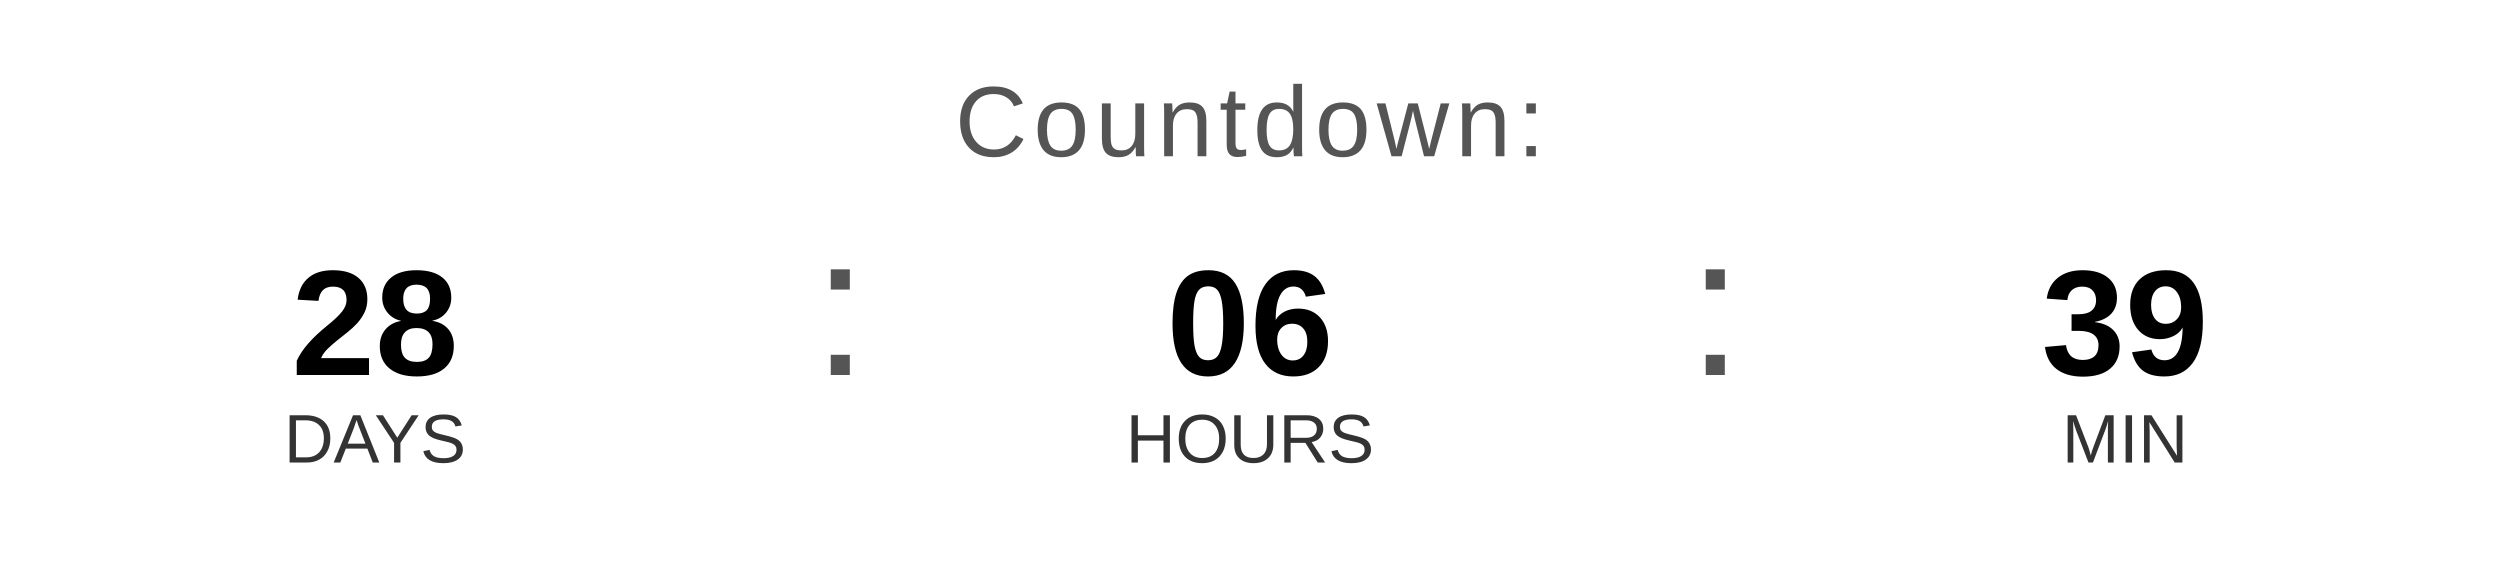
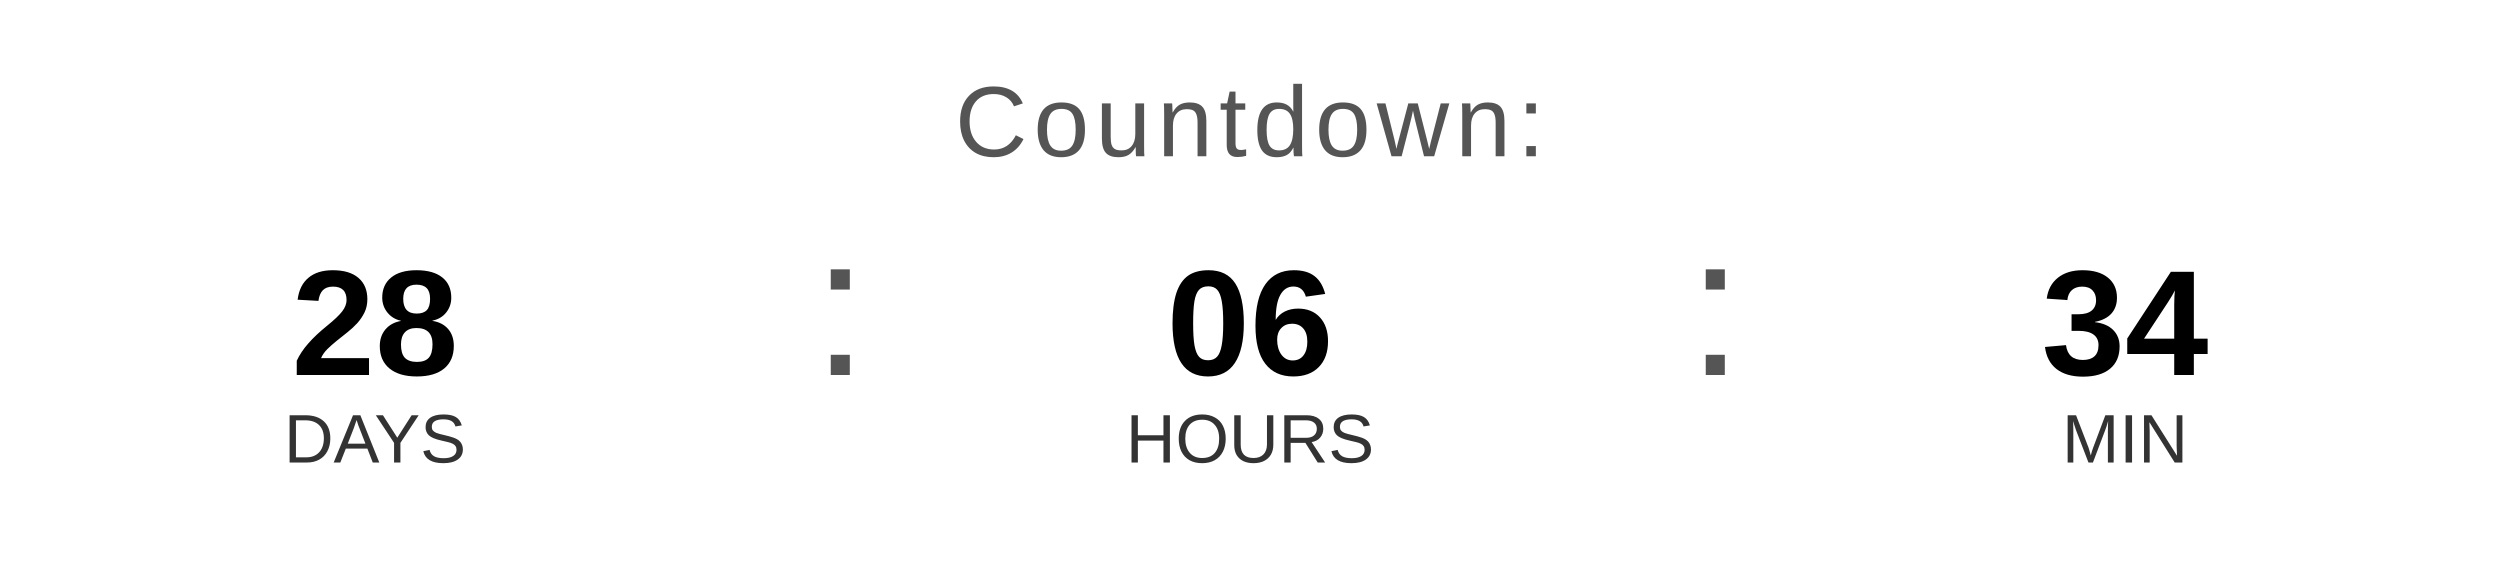
<svg xmlns="http://www.w3.org/2000/svg" width="400" height="90" viewBox="0 0 400 90">
  <text x="200" y="25" font-family="Arial, Helvetica, sans-serif" font-size="16" fill="#555555" text-anchor="middle" letter-spacing="1">
    Countdown:
  </text>
  <text x="60" y="60" font-family="Arial, Helvetica, sans-serif" font-size="24" font-weight="bold" fill="#000000" text-anchor="middle">28</text>
  <text x="60" y="74" font-family="Arial, Helvetica, sans-serif" font-size="11" fill="#333333" text-anchor="middle">DAYS</text>
  <text x="130" y="60" font-family="Arial, sans-serif" font-size="32" fill="#555555">:</text>
  <text x="200" y="60" font-family="Arial, Helvetica, sans-serif" font-size="24" font-weight="bold" fill="#000000" text-anchor="middle">06</text>
  <text x="200" y="74" font-family="Arial, Helvetica, sans-serif" font-size="11" fill="#333333" text-anchor="middle">HOURS</text>
  <text x="270" y="60" font-family="Arial, sans-serif" font-size="32" fill="#555555">:</text>
-   <text x="340" y="60" font-family="Arial, Helvetica, sans-serif" font-size="24" font-weight="bold" fill="#000000" text-anchor="middle">39</text>
+   <text x="340" y="60" font-family="Arial, Helvetica, sans-serif" font-size="24" font-weight="bold" fill="#000000" text-anchor="middle">34</text>
  <text x="340" y="74" font-family="Arial, Helvetica, sans-serif" font-size="11" fill="#333333" text-anchor="middle">MIN</text>
</svg>
